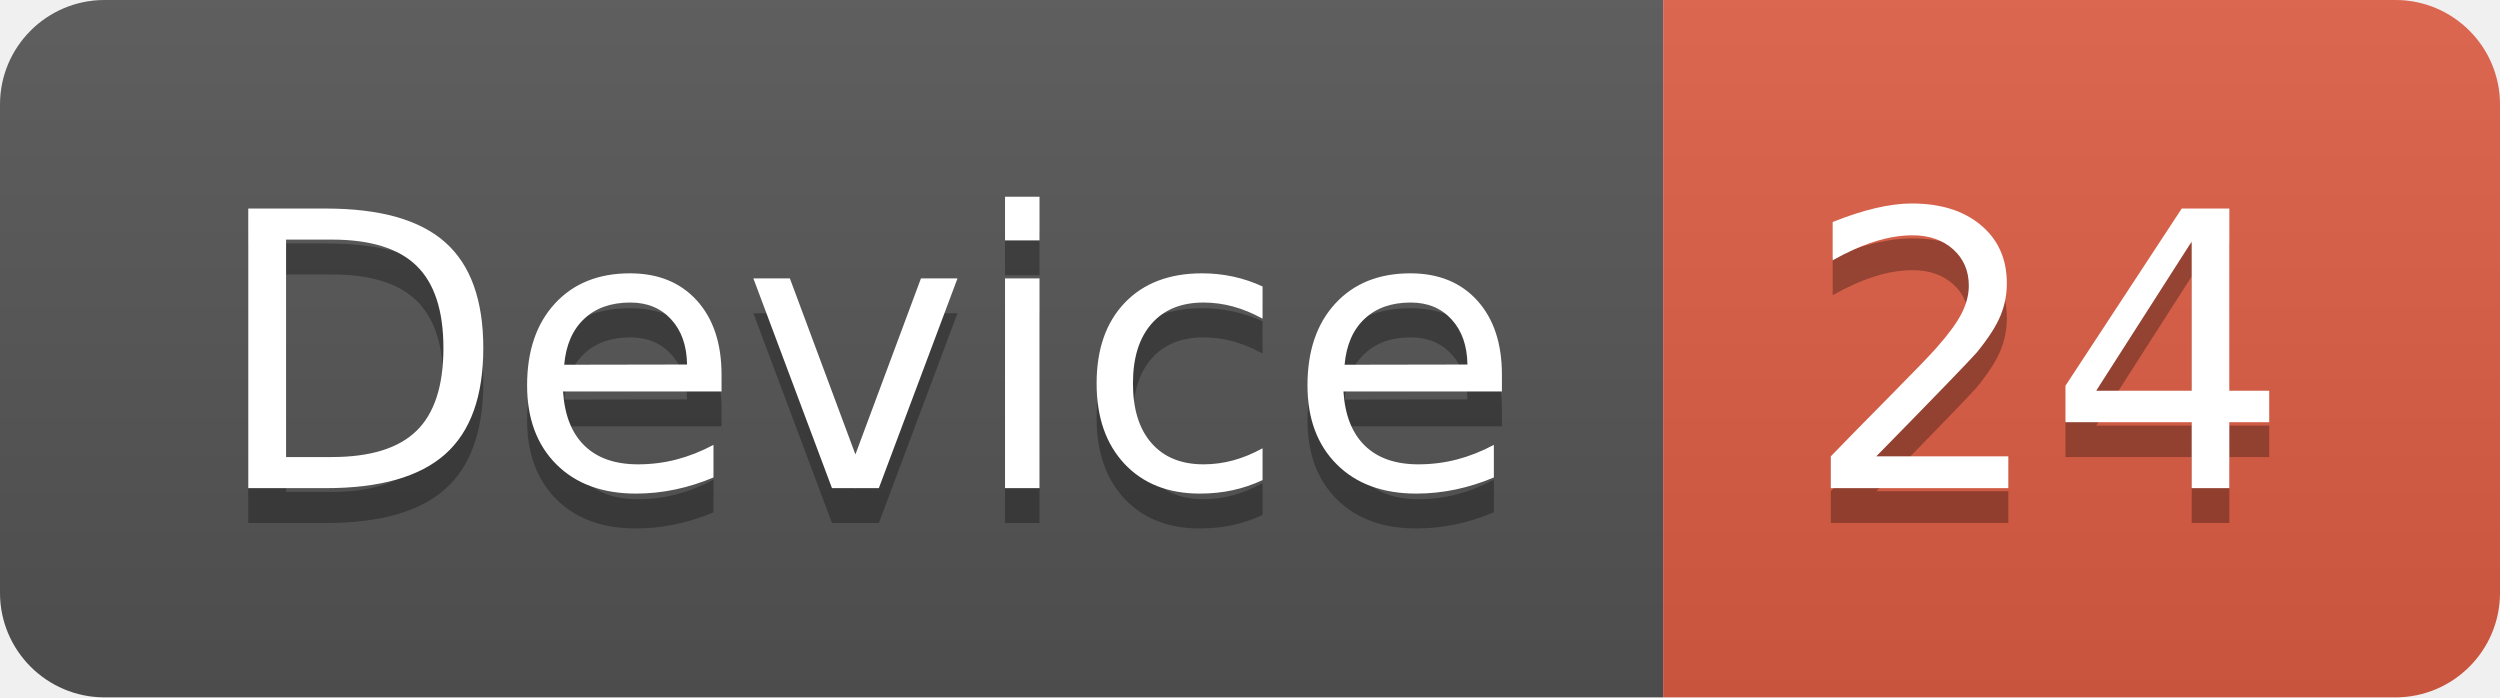
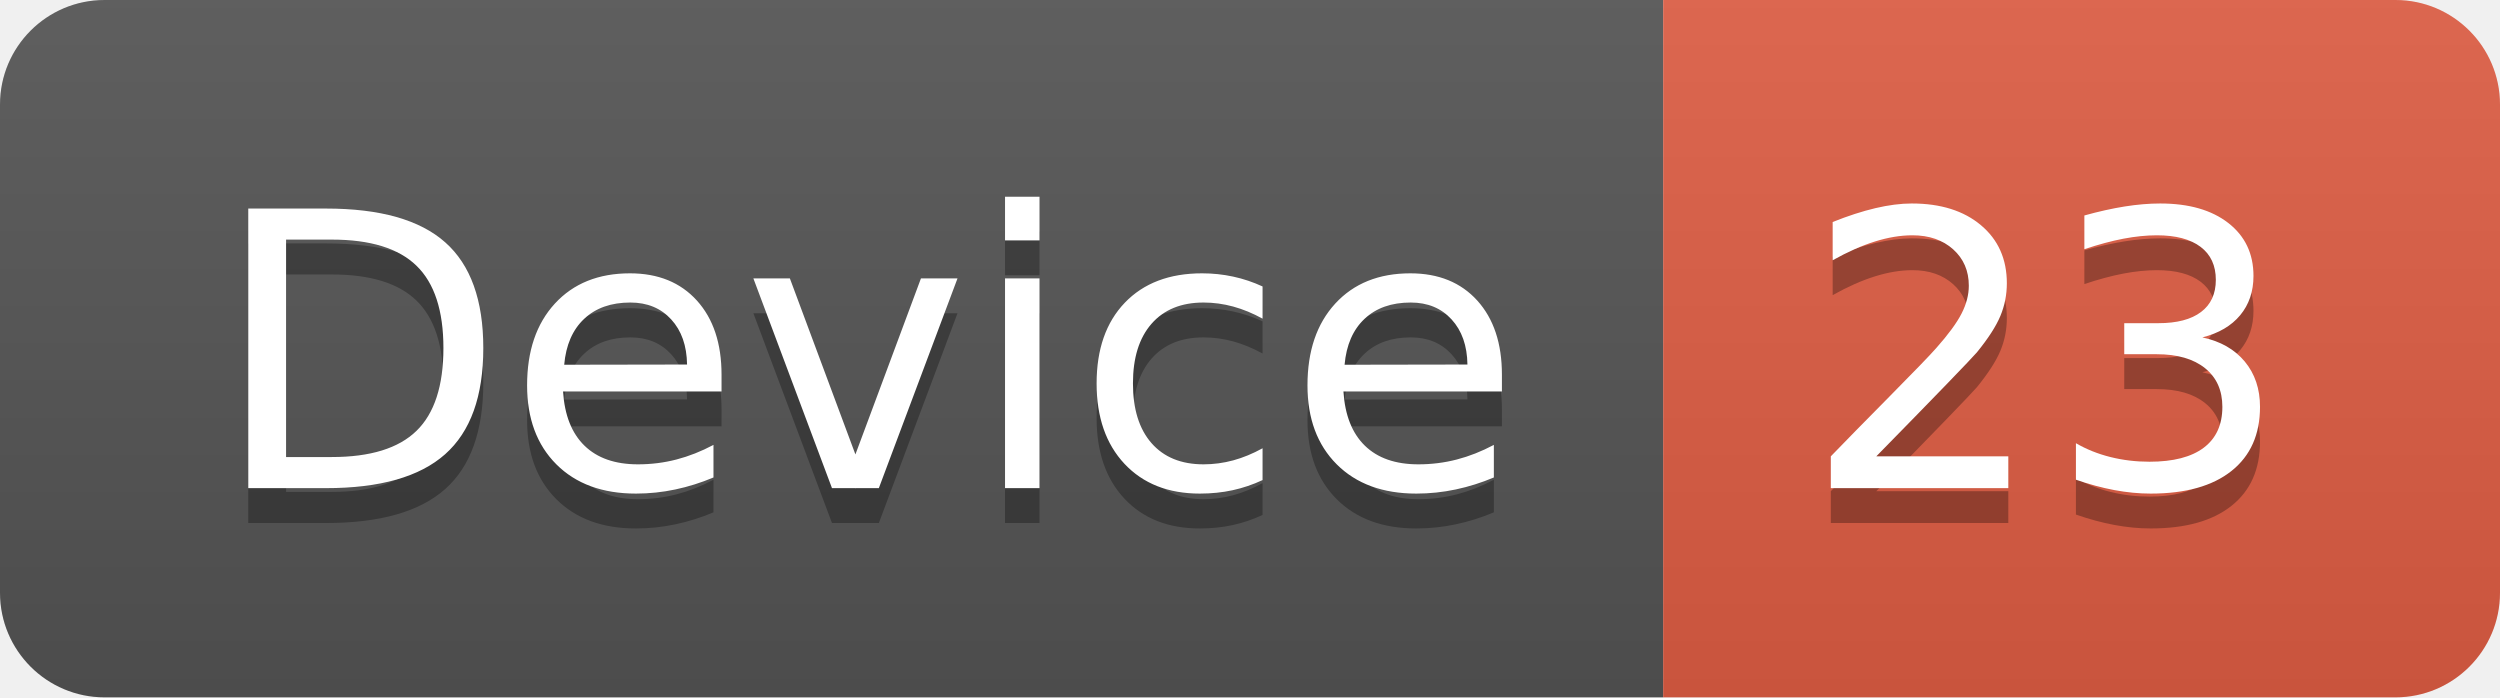
<svg xmlns="http://www.w3.org/2000/svg" width="71.7" height="20">
  <linearGradient id="smooth" x2="0" y2="100%">
    <stop offset="0" stop-color="#bbb" stop-opacity=".1" />
    <stop offset="1" stop-opacity=".1" />
  </linearGradient>
  <clipPath id="round">
    <rect width="71.7" height="20" rx="3" fill="#fff" />
  </clipPath>
  <g clip-path="url(#round)">
    <rect width="47.7" height="20" fill="#555" />
    <rect x="47.7" width="24.0" height="20" fill="#e05d44" />
    <rect width="71.7" height="20" fill="url(#smooth)" />
  </g>
  <g fill="#fff" text-anchor="middle" font-family="DejaVu Sans,Verdana,Geneva,sans-serif" font-size="110">
    <text x="248.5" y="150" fill="#010101" fill-opacity=".3" transform="scale(0.1)" textLength="377.0" lengthAdjust="spacing">Device</text>
    <text x="248.5" y="140" transform="scale(0.1)" textLength="377.0" lengthAdjust="spacing">Device</text>
-     <text x="587.0" y="150" fill="#010101" fill-opacity=".3" transform="scale(0.1)" textLength="140.0" lengthAdjust="spacing">24</text>
-     <text x="587.0" y="140" transform="scale(0.1)" textLength="140.0" lengthAdjust="spacing">24</text>
+     <text x="587.0" y="150" fill="#010101" fill-opacity=".3" transform="scale(0.1)" textLength="140.0" lengthAdjust="spacing">23</text>
+     <text x="587.0" y="140" transform="scale(0.1)" textLength="140.0" lengthAdjust="spacing">23</text>
  </g>
</svg>
